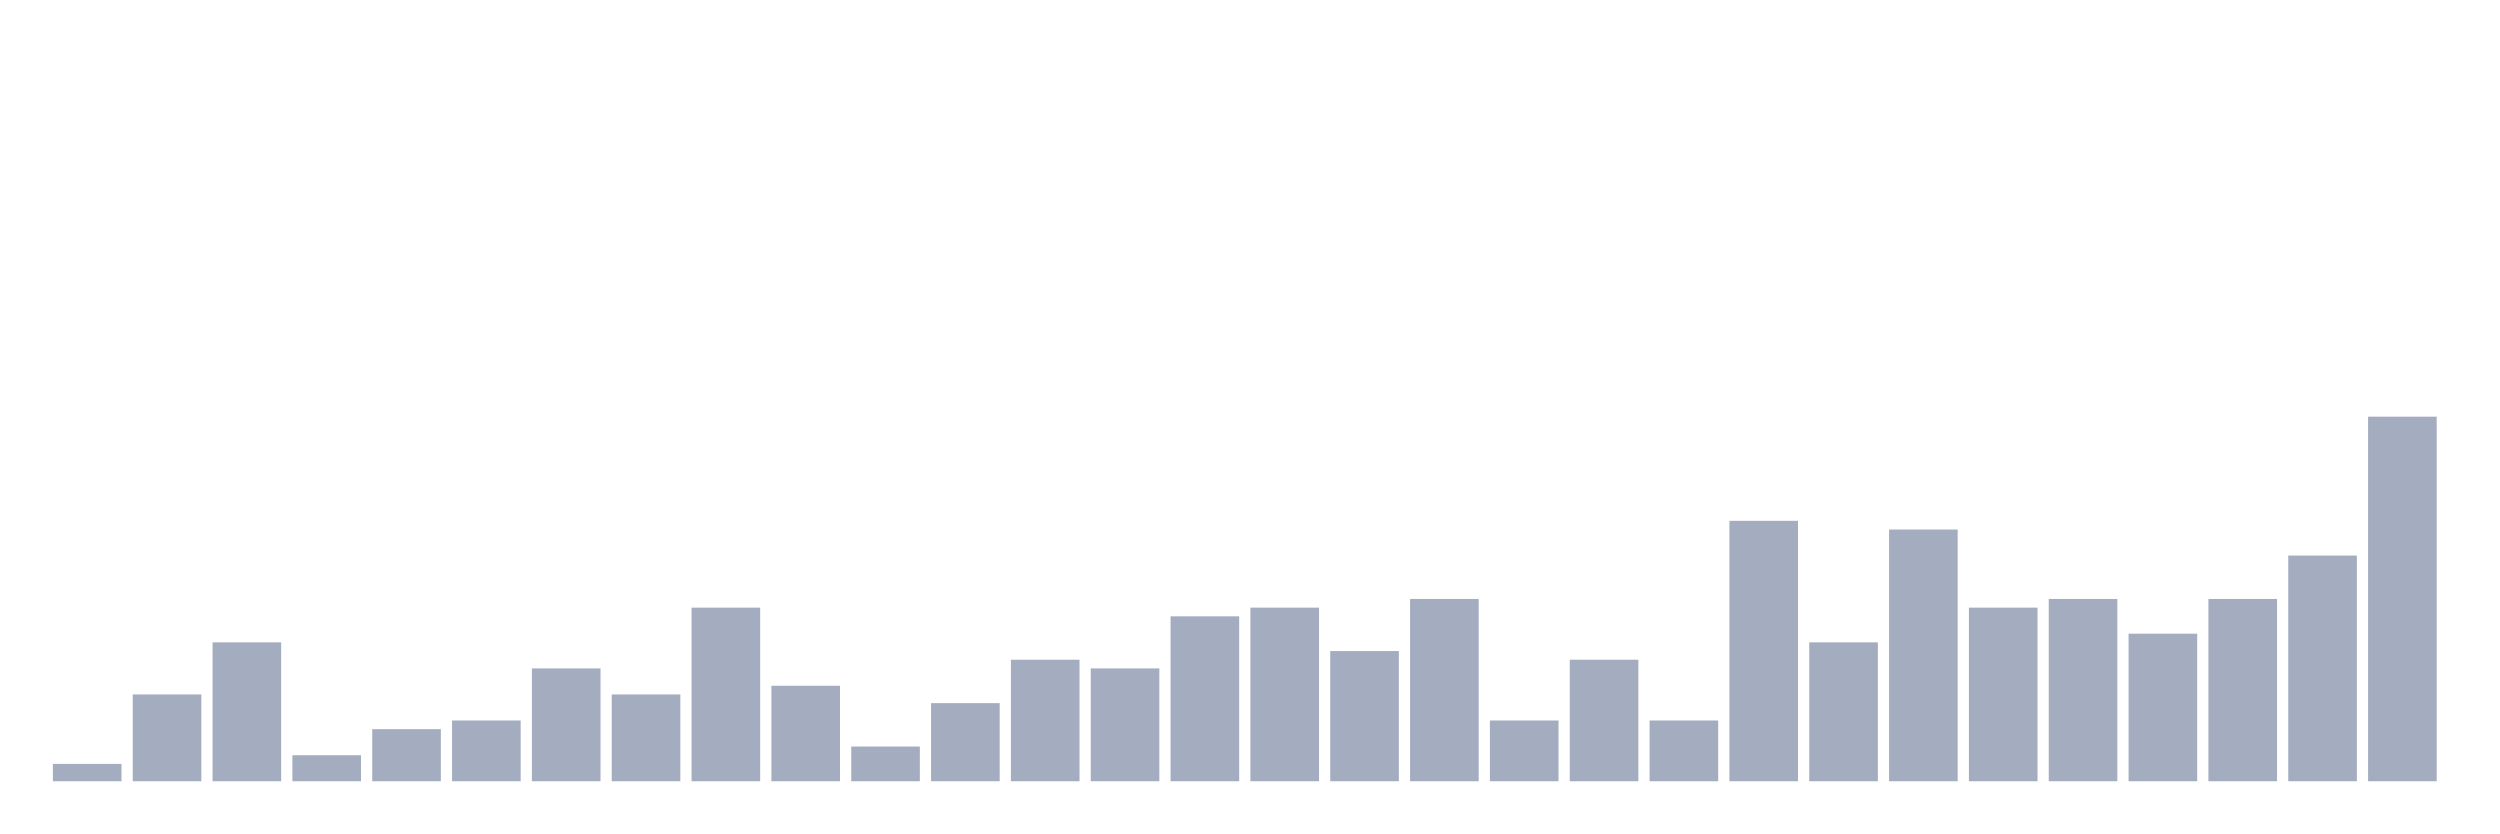
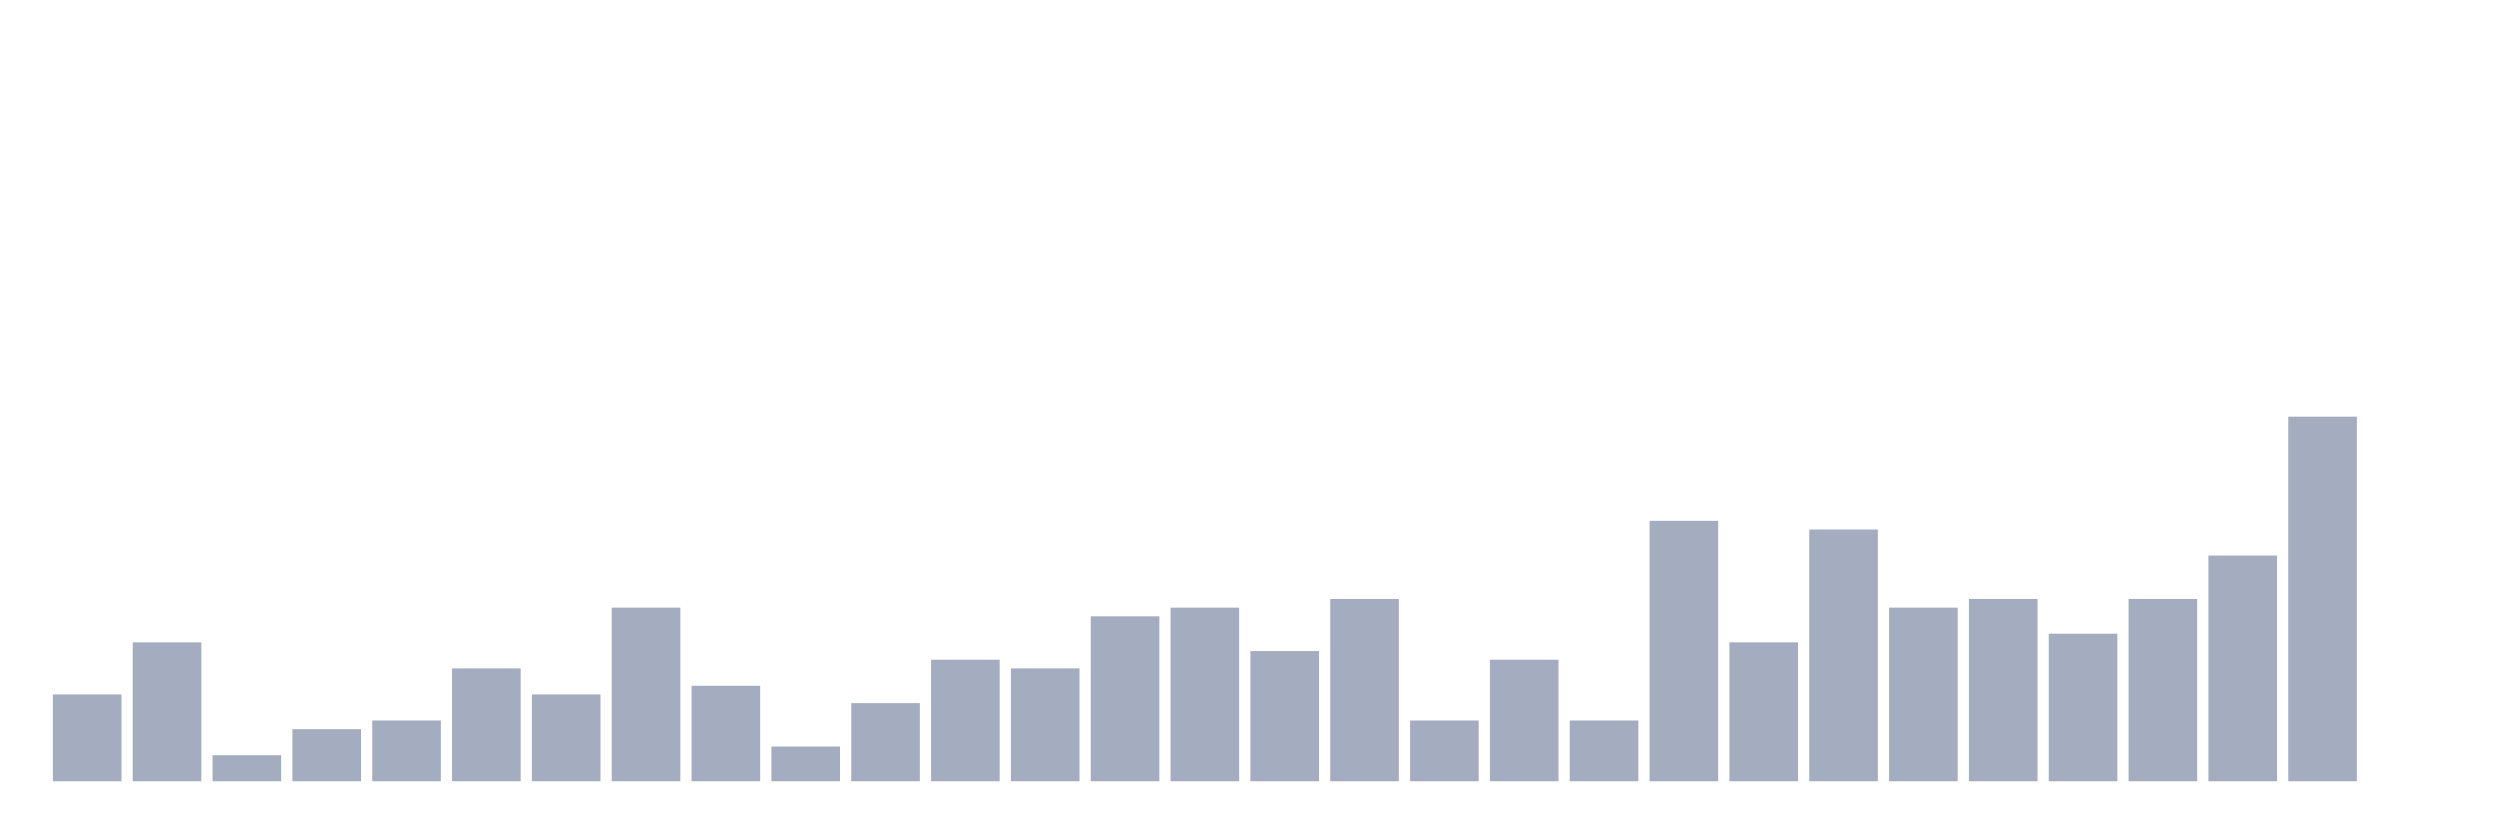
<svg xmlns="http://www.w3.org/2000/svg" viewBox="0 0 480 160">
  <g transform="translate(10,10)">
-     <rect class="bar" x="0.153" width="13.175" y="136.667" height="3.333" fill="rgb(164,173,192)" />
-     <rect class="bar" x="15.482" width="13.175" y="123.333" height="16.667" fill="rgb(164,173,192)" />
-     <rect class="bar" x="30.81" width="13.175" y="113.333" height="26.667" fill="rgb(164,173,192)" />
-     <rect class="bar" x="46.138" width="13.175" y="135" height="5" fill="rgb(164,173,192)" />
-     <rect class="bar" x="61.466" width="13.175" y="130" height="10" fill="rgb(164,173,192)" />
-     <rect class="bar" x="76.794" width="13.175" y="128.333" height="11.667" fill="rgb(164,173,192)" />
-     <rect class="bar" x="92.123" width="13.175" y="118.333" height="21.667" fill="rgb(164,173,192)" />
-     <rect class="bar" x="107.451" width="13.175" y="123.333" height="16.667" fill="rgb(164,173,192)" />
-     <rect class="bar" x="122.779" width="13.175" y="106.667" height="33.333" fill="rgb(164,173,192)" />
-     <rect class="bar" x="138.107" width="13.175" y="121.667" height="18.333" fill="rgb(164,173,192)" />
-     <rect class="bar" x="153.436" width="13.175" y="133.333" height="6.667" fill="rgb(164,173,192)" />
-     <rect class="bar" x="168.764" width="13.175" y="125" height="15" fill="rgb(164,173,192)" />
-     <rect class="bar" x="184.092" width="13.175" y="116.667" height="23.333" fill="rgb(164,173,192)" />
-     <rect class="bar" x="199.42" width="13.175" y="118.333" height="21.667" fill="rgb(164,173,192)" />
-     <rect class="bar" x="214.748" width="13.175" y="108.333" height="31.667" fill="rgb(164,173,192)" />
-     <rect class="bar" x="230.077" width="13.175" y="106.667" height="33.333" fill="rgb(164,173,192)" />
-     <rect class="bar" x="245.405" width="13.175" y="115" height="25" fill="rgb(164,173,192)" />
-     <rect class="bar" x="260.733" width="13.175" y="105" height="35" fill="rgb(164,173,192)" />
-     <rect class="bar" x="276.061" width="13.175" y="128.333" height="11.667" fill="rgb(164,173,192)" />
-     <rect class="bar" x="291.39" width="13.175" y="116.667" height="23.333" fill="rgb(164,173,192)" />
-     <rect class="bar" x="306.718" width="13.175" y="128.333" height="11.667" fill="rgb(164,173,192)" />
-     <rect class="bar" x="322.046" width="13.175" y="90" height="50" fill="rgb(164,173,192)" />
-     <rect class="bar" x="337.374" width="13.175" y="113.333" height="26.667" fill="rgb(164,173,192)" />
-     <rect class="bar" x="352.702" width="13.175" y="91.667" height="48.333" fill="rgb(164,173,192)" />
-     <rect class="bar" x="368.031" width="13.175" y="106.667" height="33.333" fill="rgb(164,173,192)" />
-     <rect class="bar" x="383.359" width="13.175" y="105" height="35" fill="rgb(164,173,192)" />
-     <rect class="bar" x="398.687" width="13.175" y="111.667" height="28.333" fill="rgb(164,173,192)" />
-     <rect class="bar" x="414.015" width="13.175" y="105" height="35" fill="rgb(164,173,192)" />
-     <rect class="bar" x="429.344" width="13.175" y="96.667" height="43.333" fill="rgb(164,173,192)" />
-     <rect class="bar" x="444.672" width="13.175" y="70" height="70" fill="rgb(164,173,192)" />
+     <rect class="bar" x="0.153" width="13.175" y="123.333" height="16.667" fill="rgb(164,173,192)" />
+     <rect class="bar" x="15.482" width="13.175" y="113.333" height="26.667" fill="rgb(164,173,192)" />
+     <rect class="bar" x="30.81" width="13.175" y="135" height="5" fill="rgb(164,173,192)" />
+     <rect class="bar" x="46.138" width="13.175" y="130" height="10" fill="rgb(164,173,192)" />
+     <rect class="bar" x="61.466" width="13.175" y="128.333" height="11.667" fill="rgb(164,173,192)" />
+     <rect class="bar" x="76.794" width="13.175" y="118.333" height="21.667" fill="rgb(164,173,192)" />
+     <rect class="bar" x="92.123" width="13.175" y="123.333" height="16.667" fill="rgb(164,173,192)" />
+     <rect class="bar" x="107.451" width="13.175" y="106.667" height="33.333" fill="rgb(164,173,192)" />
+     <rect class="bar" x="122.779" width="13.175" y="121.667" height="18.333" fill="rgb(164,173,192)" />
+     <rect class="bar" x="138.107" width="13.175" y="133.333" height="6.667" fill="rgb(164,173,192)" />
+     <rect class="bar" x="153.436" width="13.175" y="125" height="15" fill="rgb(164,173,192)" />
+     <rect class="bar" x="168.764" width="13.175" y="116.667" height="23.333" fill="rgb(164,173,192)" />
+     <rect class="bar" x="184.092" width="13.175" y="118.333" height="21.667" fill="rgb(164,173,192)" />
+     <rect class="bar" x="199.42" width="13.175" y="108.333" height="31.667" fill="rgb(164,173,192)" />
+     <rect class="bar" x="214.748" width="13.175" y="106.667" height="33.333" fill="rgb(164,173,192)" />
+     <rect class="bar" x="230.077" width="13.175" y="115" height="25" fill="rgb(164,173,192)" />
+     <rect class="bar" x="245.405" width="13.175" y="105" height="35" fill="rgb(164,173,192)" />
+     <rect class="bar" x="260.733" width="13.175" y="128.333" height="11.667" fill="rgb(164,173,192)" />
+     <rect class="bar" x="276.061" width="13.175" y="116.667" height="23.333" fill="rgb(164,173,192)" />
+     <rect class="bar" x="291.39" width="13.175" y="128.333" height="11.667" fill="rgb(164,173,192)" />
+     <rect class="bar" x="306.718" width="13.175" y="90" height="50" fill="rgb(164,173,192)" />
+     <rect class="bar" x="322.046" width="13.175" y="113.333" height="26.667" fill="rgb(164,173,192)" />
+     <rect class="bar" x="337.374" width="13.175" y="91.667" height="48.333" fill="rgb(164,173,192)" />
+     <rect class="bar" x="352.702" width="13.175" y="106.667" height="33.333" fill="rgb(164,173,192)" />
+     <rect class="bar" x="368.031" width="13.175" y="105" height="35" fill="rgb(164,173,192)" />
+     <rect class="bar" x="383.359" width="13.175" y="111.667" height="28.333" fill="rgb(164,173,192)" />
+     <rect class="bar" x="398.687" width="13.175" y="105" height="35" fill="rgb(164,173,192)" />
+     <rect class="bar" x="414.015" width="13.175" y="96.667" height="43.333" fill="rgb(164,173,192)" />
+     <rect class="bar" x="429.344" width="13.175" y="70" height="70" fill="rgb(164,173,192)" />
+     <rect class="bar" x="444.672" width="13.175" y="140" height="0" fill="rgb(164,173,192)" />
  </g>
</svg>
